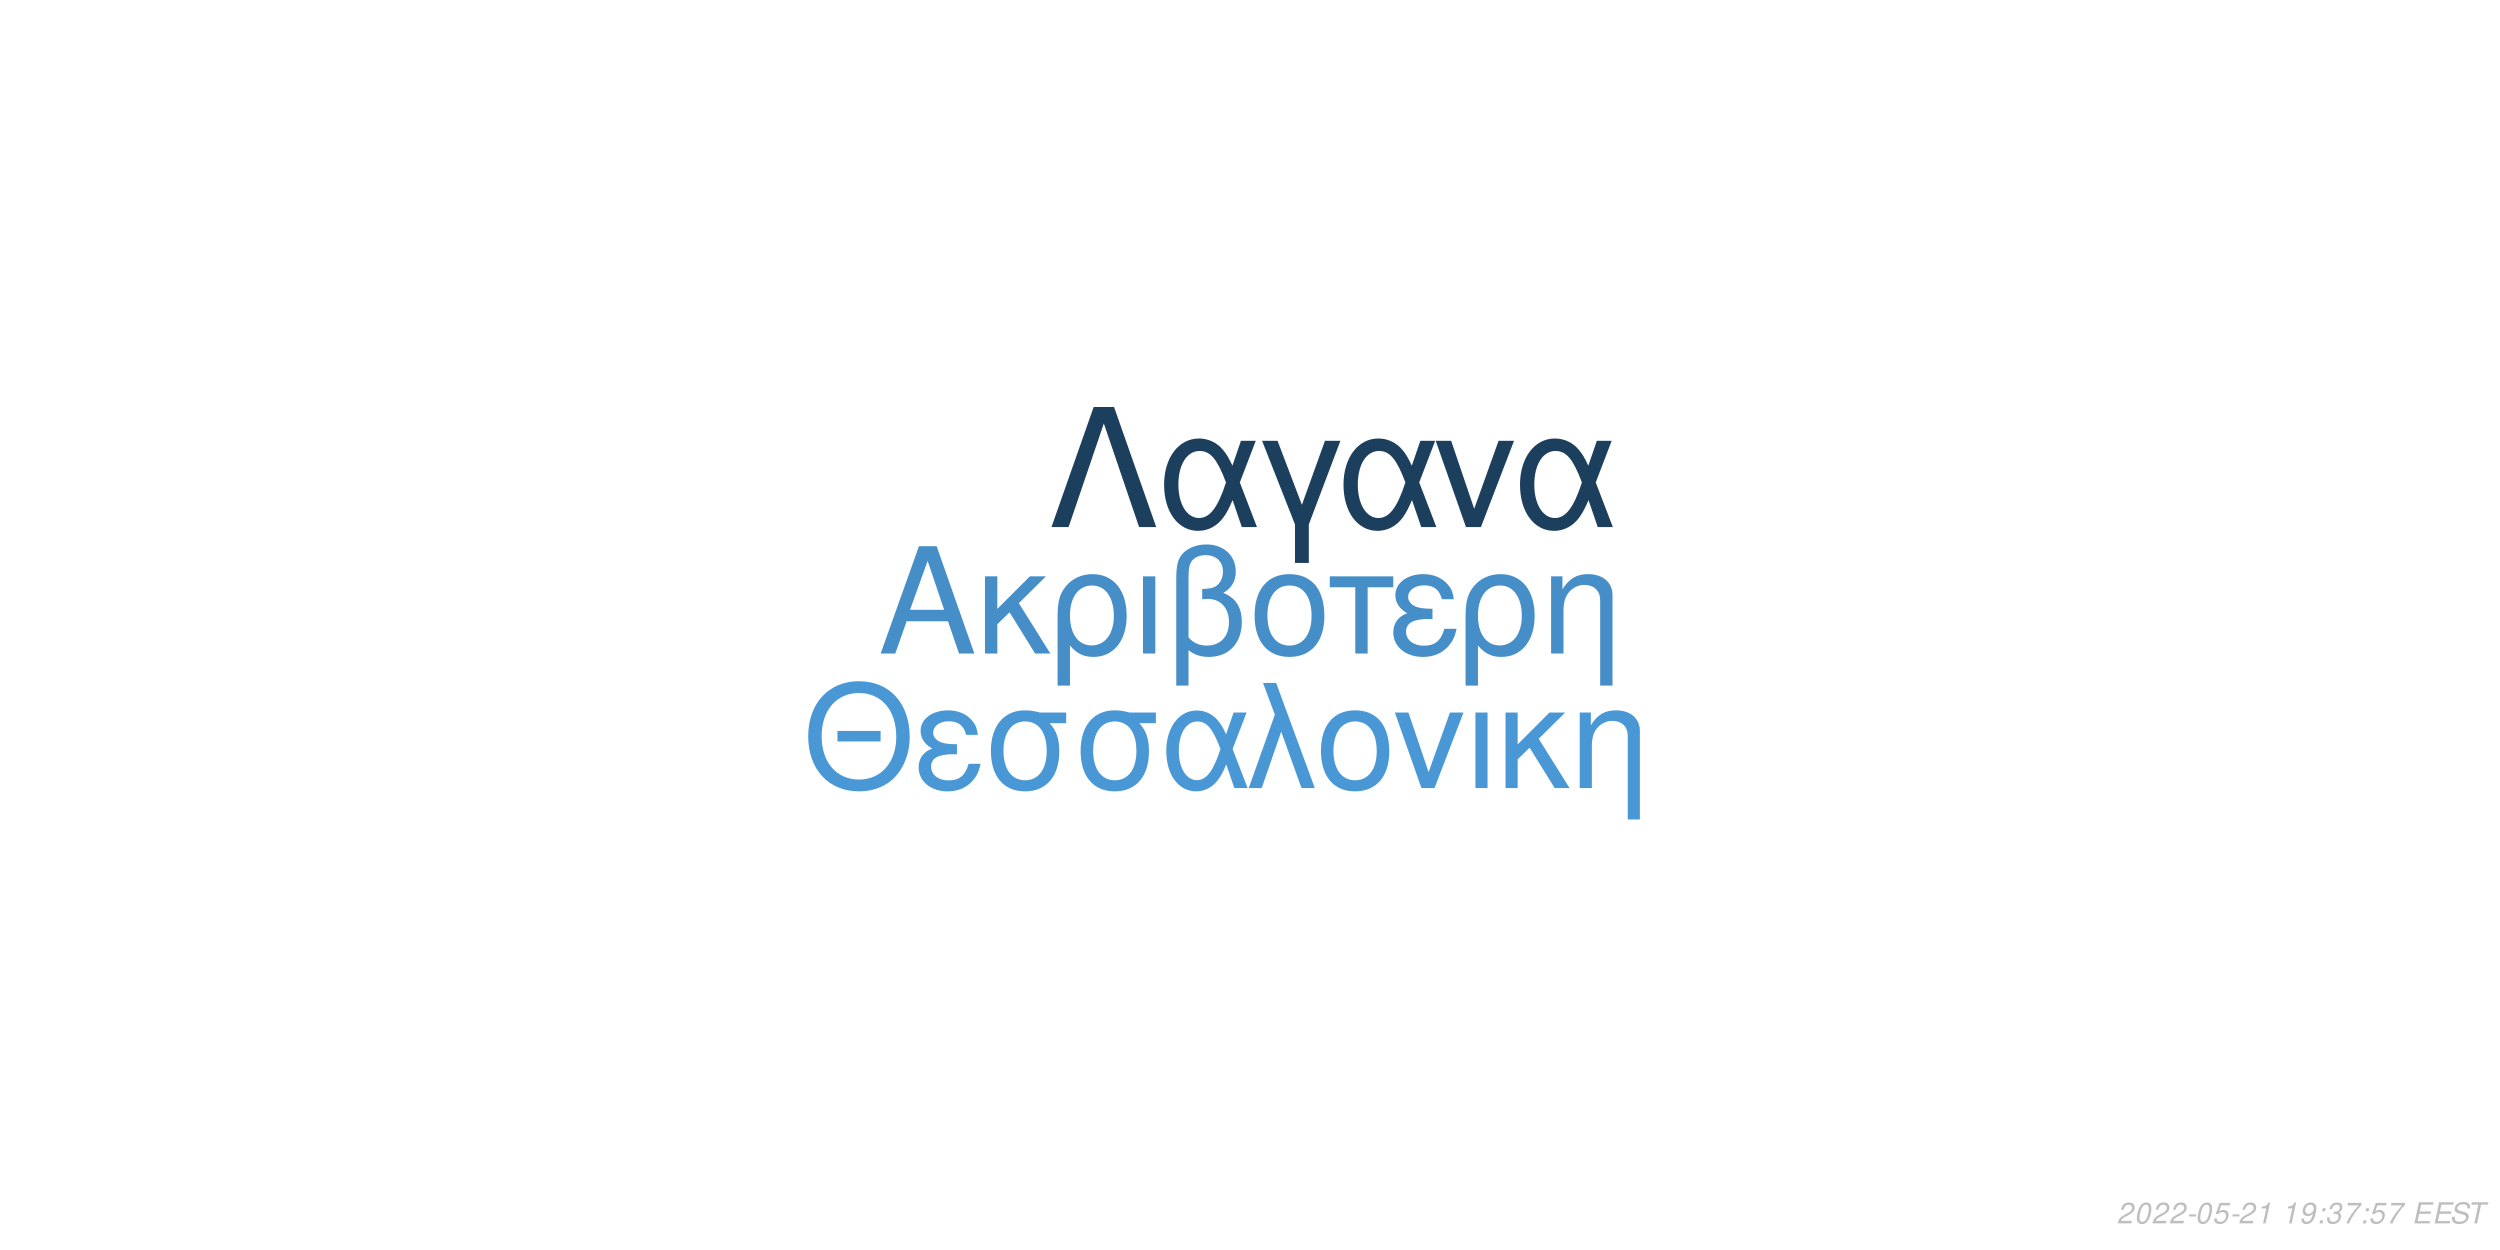
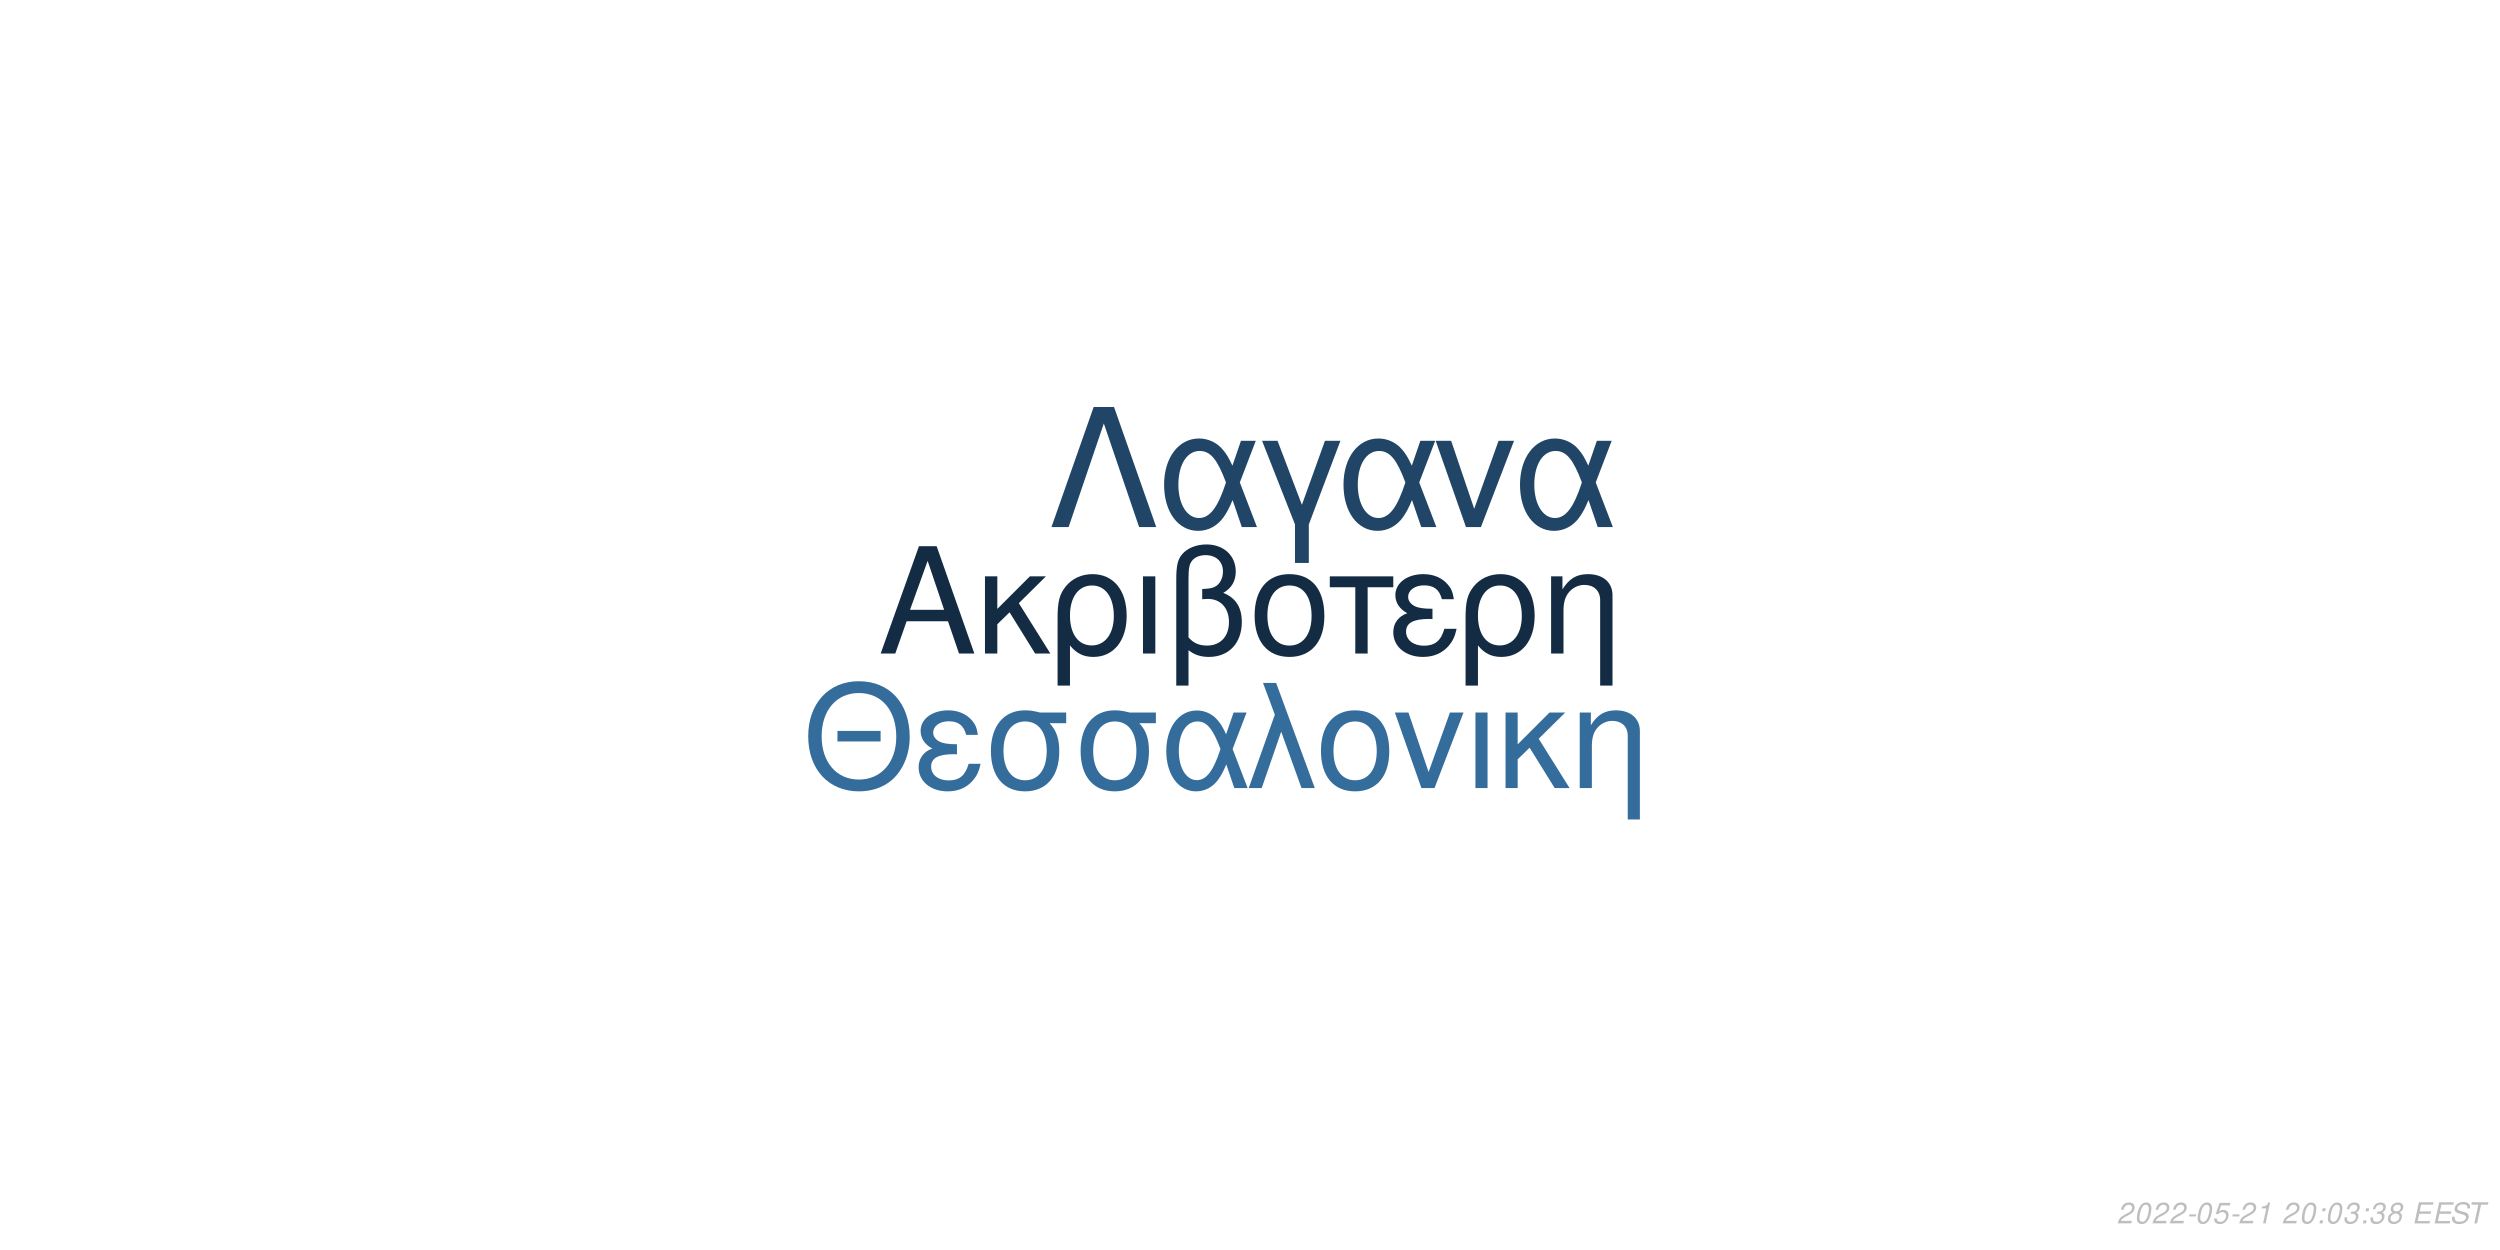
<svg xmlns="http://www.w3.org/2000/svg" xmlns:xlink="http://www.w3.org/1999/xlink" width="864pt" height="432pt" viewBox="0 0 864 432" version="1.1">
  <defs>
    <g>
      <symbol overflow="visible" id="glyph0-0">
        <path style="stroke:none;" d="" />
      </symbol>
      <symbol overflow="visible" id="glyph0-1">
        <path style="stroke:none;" d="M 24.125 -11.141 L 27.938 0 L 33.234 0 L 20.203 -37.094 L 14.094 -37.094 L 0.859 0 L 5.906 0 L 9.828 -11.141 Z M 22.797 -15.109 L 11 -15.109 L 17.094 -32.016 Z M 22.797 -15.109 " />
      </symbol>
      <symbol overflow="visible" id="glyph0-2">
        <path style="stroke:none;" d="M 7.172 -15.422 L 7.172 -26.672 L 2.906 -26.672 L 2.906 0 L 7.172 0 L 7.172 -10.125 L 11.406 -14.25 L 20.25 0 L 25.5 0 L 14.609 -17.406 L 23.969 -26.672 L 18.422 -26.672 Z M 7.172 -15.422 " />
      </symbol>
      <symbol overflow="visible" id="glyph0-3">
        <path style="stroke:none;" d="M 3 11.094 L 7.281 11.094 L 7.281 -2.797 C 9.516 -0.047 11.953 1.172 15.375 1.172 C 22.344 1.172 26.875 -4.422 26.875 -13.031 C 26.875 -21.891 22.297 -27.438 15.062 -27.438 C 11.297 -27.438 7.984 -25.906 5.797 -23.156 C 3.672 -20.516 3 -17.969 3 -12.359 Z M 14.906 -23.516 C 19.547 -23.516 22.438 -19.438 22.438 -12.922 C 22.438 -6.812 19.391 -2.797 14.812 -2.797 C 10.172 -2.797 7.281 -6.766 7.281 -13.125 C 7.281 -19.484 10.234 -23.516 14.906 -23.516 Z M 14.906 -23.516 " />
      </symbol>
      <symbol overflow="visible" id="glyph0-4">
        <path style="stroke:none;" d="M 3.516 0 L 7.781 0 L 7.781 -26.672 L 3.516 -26.672 Z M 3.516 0 " />
      </symbol>
      <symbol overflow="visible" id="glyph0-5">
        <path style="stroke:none;" d="M 4.016 11.094 L 8.25 11.094 L 8.25 -1.172 C 10.172 0.406 12.422 1.172 15.312 1.172 C 22.188 1.172 26.672 -3.609 26.672 -10.891 C 26.672 -15.984 24.578 -19.234 20.25 -20.969 C 23.109 -22.547 24.578 -25.031 24.578 -28.344 C 24.578 -33.844 20.406 -37.703 14.453 -37.703 C 10.938 -37.703 7.734 -36.391 6 -34.25 C 4.484 -32.422 4.016 -30.328 4.016 -25.391 Z M 8.25 -25.656 C 8.25 -29.359 8.5 -30.844 9.469 -32.062 C 10.375 -33.281 12.156 -34 14.094 -34 C 17.812 -34 20.156 -31.812 20.156 -28.297 C 20.156 -25.953 18.984 -23.812 17.297 -23.047 C 16.281 -22.547 15.469 -22.438 12.984 -22.297 L 12.984 -18.781 C 13.734 -18.828 14.344 -18.875 14.969 -18.875 C 19.344 -18.875 22.234 -15.719 22.234 -10.891 C 22.234 -5.906 19.281 -2.75 14.656 -2.75 C 11.953 -2.75 9.922 -3.609 8.25 -5.594 Z M 8.25 -25.656 " />
      </symbol>
      <symbol overflow="visible" id="glyph0-6">
        <path style="stroke:none;" d="M 14.094 -27.438 C 6.562 -27.438 2.094 -22.094 2.094 -13.125 C 2.094 -4.125 6.562 1.172 14.141 1.172 C 21.672 1.172 26.203 -4.172 26.203 -12.922 C 26.203 -22.188 21.828 -27.438 14.094 -27.438 Z M 14.141 -23.516 C 18.938 -23.516 21.781 -19.594 21.781 -12.984 C 21.781 -6.672 18.828 -2.75 14.141 -2.75 C 9.422 -2.75 6.516 -6.672 6.516 -13.125 C 6.516 -19.594 9.422 -23.516 14.141 -23.516 Z M 14.141 -23.516 " />
      </symbol>
      <symbol overflow="visible" id="glyph0-7">
        <path style="stroke:none;" d="M 7.891 0 L 12.156 0 L 12.156 -22.906 L 21.016 -22.906 L 21.016 -26.672 L -0.922 -26.672 L -0.922 -22.906 L 7.891 -22.906 Z M 7.891 0 " />
      </symbol>
      <symbol overflow="visible" id="glyph0-8">
        <path style="stroke:none;" d="M 14.562 -15.469 C 11.344 -15.469 9.562 -15.781 8.297 -16.438 C 6.922 -17.203 6.156 -18.328 6.156 -19.547 C 6.156 -21.891 8.453 -23.562 11.656 -23.562 C 15.062 -23.562 16.953 -22.094 17.812 -18.781 L 21.938 -18.781 C 21.578 -21.266 21.062 -22.5 19.797 -23.922 C 17.812 -26.203 14.906 -27.438 11.453 -27.438 C 5.797 -27.438 1.734 -24.375 1.734 -20.203 C 1.734 -17.609 3.156 -15.375 5.859 -13.938 C 2.797 -12.875 1.016 -10.484 1.016 -7.328 C 1.016 -2.391 5.297 1.172 11.25 1.172 C 14.969 1.172 17.906 -0.109 20.156 -2.641 C 21.578 -4.328 22.297 -5.797 22.906 -8.547 L 18.672 -8.547 C 17.5 -4.422 15.422 -2.703 11.609 -2.703 C 7.938 -2.703 5.438 -4.688 5.438 -7.578 C 5.438 -10.578 7.938 -11.953 13.484 -11.953 C 13.641 -11.953 14.094 -11.953 14.562 -11.906 Z M 14.562 -15.469 " />
      </symbol>
      <symbol overflow="visible" id="glyph0-9">
        <path style="stroke:none;" d="M 3.562 -26.672 L 3.562 0 L 7.844 0 L 7.844 -14.703 C 7.844 -17.906 8.5 -19.891 10.031 -21.531 C 11.406 -22.953 13.188 -23.719 15.062 -23.719 C 18.375 -23.719 20.516 -21.672 20.516 -18.469 L 20.516 11.094 L 24.781 11.094 L 24.781 -20.156 C 24.781 -24.578 21.469 -27.438 16.328 -27.438 C 12.359 -27.438 9.828 -25.906 7.484 -22.188 L 7.484 -26.672 Z M 3.562 -26.672 " />
      </symbol>
      <symbol overflow="visible" id="glyph1-0">
        <path style="stroke:none;" d="" />
      </symbol>
      <symbol overflow="visible" id="glyph1-1">
        <path style="stroke:none;" d="M 26.859 -19.734 L 11.953 -19.734 L 11.953 -16.094 L 26.859 -16.094 Z M 19.328 -36.922 C 8.922 -36.922 1.844 -29.25 1.844 -17.891 C 1.844 -6.484 8.875 1.141 19.391 1.141 C 23.812 1.141 27.703 -0.203 30.641 -2.688 C 34.578 -6.031 36.922 -11.656 36.922 -17.594 C 36.922 -29.297 30 -36.922 19.328 -36.922 Z M 19.328 -32.844 C 27.203 -32.844 32.281 -26.906 32.281 -17.688 C 32.281 -8.922 27.062 -2.938 19.391 -2.938 C 11.609 -2.938 6.484 -8.922 6.484 -17.891 C 6.484 -26.859 11.609 -32.844 19.328 -32.844 Z M 19.328 -32.844 " />
      </symbol>
      <symbol overflow="visible" id="glyph1-2">
        <path style="stroke:none;" d="M 14.25 -15.141 C 11.109 -15.141 9.375 -15.453 8.125 -16.094 C 6.781 -16.844 6.031 -17.938 6.031 -19.141 C 6.031 -21.422 8.266 -23.078 11.406 -23.078 C 14.75 -23.078 16.594 -21.625 17.438 -18.391 L 21.469 -18.391 C 21.125 -20.828 20.625 -22.031 19.391 -23.422 C 17.438 -25.656 14.594 -26.859 11.219 -26.859 C 5.688 -26.859 1.688 -23.875 1.688 -19.781 C 1.688 -17.234 3.094 -15.047 5.734 -13.656 C 2.734 -12.609 1 -10.266 1 -7.172 C 1 -2.344 5.188 1.141 11.016 1.141 C 14.656 1.141 17.547 -0.094 19.734 -2.594 C 21.125 -4.234 21.828 -5.688 22.422 -8.375 L 18.281 -8.375 C 17.141 -4.328 15.094 -2.641 11.359 -2.641 C 7.766 -2.641 5.328 -4.578 5.328 -7.422 C 5.328 -10.359 7.766 -11.703 13.203 -11.703 C 13.359 -11.703 13.797 -11.703 14.25 -11.656 Z M 14.25 -15.141 " />
      </symbol>
      <symbol overflow="visible" id="glyph1-3">
        <path style="stroke:none;" d="M 29 -26.109 L 19.938 -26.109 C 17.594 -26.703 16.438 -26.859 14.703 -26.859 C 7.469 -26.859 2.984 -21.469 2.984 -12.859 C 2.984 -4.031 7.375 1.141 14.797 1.141 C 22.172 1.141 26.609 -4.078 26.609 -12.656 C 26.609 -17.047 25.656 -19.828 23.266 -22.422 L 29 -22.422 Z M 14.797 -23.016 C 19.531 -23.016 22.266 -19.234 22.266 -12.75 C 22.266 -6.531 19.438 -2.688 14.797 -2.688 C 10.172 -2.688 7.328 -6.531 7.328 -12.859 C 7.328 -19.188 10.172 -23.016 14.797 -23.016 Z M 14.797 -23.016 " />
      </symbol>
      <symbol overflow="visible" id="glyph1-4">
        <path style="stroke:none;" d="M 29.344 -26.109 L 24.859 -26.109 L 22.266 -18.578 C 21.125 -21.031 20.484 -22.125 19.328 -23.469 C 17.547 -25.609 14.906 -26.812 12.156 -26.812 C 5.984 -26.812 1.594 -20.984 1.594 -12.812 C 1.594 -4.578 5.828 1.141 11.906 1.141 C 14.953 1.141 17.734 -0.344 19.625 -3.047 C 20.672 -4.531 21.281 -5.688 22.328 -8.172 L 25.109 0 L 29.703 0 L 24.516 -13.5 Z M 20.328 -13.5 C 17.891 -5.922 15.453 -2.734 12.156 -2.734 C 8.516 -2.734 5.922 -6.922 5.922 -12.812 C 5.922 -18.938 8.516 -23.016 12.359 -23.016 C 15.594 -23.016 17.688 -20.531 20.328 -13.5 Z M 20.328 -13.5 " />
      </symbol>
      <symbol overflow="visible" id="glyph1-5">
        <path style="stroke:none;" d="M 1.094 0 L 5.578 0 L 12.312 -19.484 L 19.328 0 L 23.922 0 L 10.562 -36.328 L 6.031 -36.328 L 10.109 -25.359 Z M 1.094 0 " />
      </symbol>
      <symbol overflow="visible" id="glyph1-6">
        <path style="stroke:none;" d="M 13.797 -26.859 C 6.422 -26.859 2.047 -21.625 2.047 -12.859 C 2.047 -4.031 6.422 1.141 13.859 1.141 C 21.234 1.141 25.656 -4.078 25.656 -12.656 C 25.656 -21.719 21.375 -26.859 13.797 -26.859 Z M 13.859 -23.016 C 18.531 -23.016 21.328 -19.188 21.328 -12.703 C 21.328 -6.531 18.438 -2.688 13.859 -2.688 C 9.219 -2.688 6.375 -6.531 6.375 -12.859 C 6.375 -19.188 9.219 -23.016 13.859 -23.016 Z M 13.859 -23.016 " />
      </symbol>
      <symbol overflow="visible" id="glyph1-7">
        <path style="stroke:none;" d="M 14.297 0 L 24.312 -26.109 L 19.625 -26.109 L 12.25 -5.531 L 5.281 -26.109 L 0.594 -26.109 L 9.766 0 Z M 14.297 0 " />
      </symbol>
      <symbol overflow="visible" id="glyph1-8">
        <path style="stroke:none;" d="M 3.438 0 L 7.625 0 L 7.625 -26.109 L 3.438 -26.109 Z M 3.438 0 " />
      </symbol>
      <symbol overflow="visible" id="glyph1-9">
        <path style="stroke:none;" d="M 7.031 -15.094 L 7.031 -26.109 L 2.844 -26.109 L 2.844 0 L 7.031 0 L 7.031 -9.922 L 11.156 -13.953 L 19.828 0 L 24.969 0 L 14.297 -17.047 L 23.469 -26.109 L 18.031 -26.109 Z M 7.031 -15.094 " />
      </symbol>
      <symbol overflow="visible" id="glyph1-10">
        <path style="stroke:none;" d="M 3.484 -26.109 L 3.484 0 L 7.672 0 L 7.672 -14.406 C 7.672 -17.547 8.328 -19.484 9.812 -21.078 C 11.156 -22.469 12.906 -23.219 14.75 -23.219 C 17.984 -23.219 20.078 -21.234 20.078 -18.094 L 20.078 10.859 L 24.266 10.859 L 24.266 -19.734 C 24.266 -24.062 21.031 -26.859 16 -26.859 C 12.109 -26.859 9.609 -25.359 7.328 -21.719 L 7.328 -26.109 Z M 3.484 -26.109 " />
      </symbol>
      <symbol overflow="visible" id="glyph2-0">
        <path style="stroke:none;" d="" />
      </symbol>
      <symbol overflow="visible" id="glyph2-1">
        <path style="stroke:none;" d="M 22.531 -41.484 L 15.484 -41.484 L 0.906 0 L 6.828 0 L 19 -35.797 L 31.188 0 L 37.109 0 Z M 22.531 -41.484 " />
      </symbol>
      <symbol overflow="visible" id="glyph2-2">
        <path style="stroke:none;" d="M 33.516 -29.812 L 28.391 -29.812 L 25.438 -21.219 C 24.125 -24.016 23.391 -25.266 22.078 -26.797 C 20.031 -29.25 17.016 -30.609 13.891 -30.609 C 6.828 -30.609 1.828 -23.953 1.828 -14.625 C 1.828 -5.234 6.656 1.312 13.594 1.312 C 17.078 1.312 20.266 -0.391 22.422 -3.469 C 23.609 -5.172 24.297 -6.484 25.5 -9.328 L 28.688 0 L 33.922 0 L 28 -15.422 Z M 23.219 -15.422 C 20.422 -6.766 17.641 -3.125 13.891 -3.125 C 9.734 -3.125 6.766 -7.906 6.766 -14.625 C 6.766 -21.625 9.734 -26.297 14.109 -26.297 C 17.812 -26.297 20.203 -23.453 23.219 -15.422 Z M 23.219 -15.422 " />
      </symbol>
      <symbol overflow="visible" id="glyph2-3">
        <path style="stroke:none;" d="M 12.062 12.406 L 16.844 12.406 L 16.844 -0.906 L 27.766 -29.812 L 22.422 -29.812 L 14.453 -7.688 L 6.031 -29.812 L 0.688 -29.812 L 12.062 -0.906 Z M 12.062 12.406 " />
      </symbol>
      <symbol overflow="visible" id="glyph2-4">
        <path style="stroke:none;" d="M 16.328 0 L 27.766 -29.812 L 22.422 -29.812 L 14 -6.312 L 6.031 -29.812 L 0.688 -29.812 L 11.156 0 Z M 16.328 0 " />
      </symbol>
      <symbol overflow="visible" id="glyph3-0">
        <path style="stroke:none;" d="" />
      </symbol>
      <symbol overflow="visible" id="glyph3-1">
        <path style="stroke:none;" d="M 5.234 -0.875 L 1.469 -0.875 C 1.641 -1.375 2.203 -1.891 3.109 -2.344 L 4.234 -2.938 C 5.562 -3.625 6.219 -4.469 6.219 -5.484 C 6.219 -5.938 6.062 -6.359 5.797 -6.656 C 5.469 -7.047 4.984 -7.234 4.312 -7.234 C 2.766 -7.234 1.891 -6.453 1.484 -4.734 L 2.375 -4.734 C 2.484 -5.188 2.609 -5.484 2.797 -5.75 C 3.094 -6.203 3.609 -6.453 4.188 -6.453 C 4.891 -6.453 5.344 -6.031 5.344 -5.375 C 5.344 -4.703 4.859 -4.094 4.016 -3.656 L 2.984 -3.125 C 1.234 -2.188 0.797 -1.656 0.344 -0.016 L 5.047 -0.016 Z M 5.234 -0.875 " />
      </symbol>
      <symbol overflow="visible" id="glyph3-2">
        <path style="stroke:none;" d="M 4.203 -7.234 C 3.375 -7.234 2.688 -6.812 2.125 -5.984 C 1.484 -5.047 0.984 -3.188 0.984 -1.734 C 0.984 -1.109 1.172 -0.562 1.484 -0.266 C 1.797 0.047 2.281 0.234 2.766 0.234 C 3.625 0.234 4.281 -0.156 4.859 -1.016 C 5.516 -1.953 6 -3.797 6 -5.266 C 6 -6.5 5.328 -7.234 4.203 -7.234 Z M 4.094 -6.453 C 4.734 -6.453 5.125 -5.984 5.125 -5.156 C 5.125 -4.203 4.781 -2.625 4.406 -1.812 C 3.984 -0.938 3.516 -0.547 2.875 -0.547 C 2.25 -0.547 1.875 -1.031 1.875 -1.828 C 1.875 -2.797 2.203 -4.344 2.594 -5.203 C 2.984 -6.047 3.453 -6.453 4.094 -6.453 Z M 4.094 -6.453 " />
      </symbol>
      <symbol overflow="visible" id="glyph3-3">
        <path style="stroke:none;" d="M 3.516 -3.125 L 1.125 -3.125 L 0.969 -2.406 L 3.359 -2.406 Z M 3.516 -3.125 " />
      </symbol>
      <symbol overflow="visible" id="glyph3-4">
        <path style="stroke:none;" d="M 6.297 -7.094 L 2.594 -7.094 L 1.234 -3.234 L 2.047 -3.234 C 2.656 -3.766 2.938 -3.906 3.531 -3.906 C 4.328 -3.906 4.797 -3.453 4.797 -2.688 C 4.797 -1.438 3.969 -0.547 2.828 -0.547 C 2.031 -0.547 1.609 -0.938 1.578 -1.734 L 0.703 -1.734 L 0.703 -1.516 C 0.703 -0.938 0.844 -0.547 1.188 -0.266 C 1.562 0.062 2.078 0.234 2.703 0.234 C 3.656 0.234 4.391 -0.156 4.984 -0.922 C 5.422 -1.5 5.672 -2.234 5.672 -2.953 C 5.672 -4 4.938 -4.672 3.812 -4.672 C 3.328 -4.672 2.906 -4.547 2.406 -4.234 L 3.109 -6.219 L 6.109 -6.219 Z M 6.297 -7.094 " />
      </symbol>
      <symbol overflow="visible" id="glyph3-5">
        <path style="stroke:none;" d="M 3.703 -5.188 L 2.594 0 L 3.469 0 L 5.016 -7.234 L 4.438 -7.234 C 3.906 -6.156 3.688 -6.016 2.234 -5.812 L 2.109 -5.188 Z M 3.703 -5.188 " />
      </symbol>
      <symbol overflow="visible" id="glyph3-6">
        <path style="stroke:none;" d="" />
      </symbol>
      <symbol overflow="visible" id="glyph3-7">
-         <path style="stroke:none;" d="M 0.844 -1.656 C 0.844 -1.547 0.844 -1.438 0.844 -1.375 C 0.844 -0.406 1.531 0.234 2.578 0.234 C 3.203 0.234 3.766 0.016 4.297 -0.438 C 4.938 -1 5.312 -1.656 5.594 -2.719 C 5.844 -3.672 6.016 -4.766 6.016 -5.375 C 6.016 -5.844 5.844 -6.328 5.547 -6.656 C 5.203 -7.031 4.703 -7.234 4.062 -7.234 C 2.516 -7.234 1.297 -5.938 1.297 -4.266 C 1.297 -3.203 1.984 -2.547 3.047 -2.547 C 3.484 -2.547 3.953 -2.672 4.281 -2.891 C 4.406 -2.984 4.547 -3.078 4.828 -3.344 C 4.438 -1.484 3.703 -0.547 2.703 -0.547 C 2.109 -0.547 1.719 -0.938 1.719 -1.547 L 1.719 -1.656 Z M 3.953 -6.453 C 4.625 -6.453 5.141 -5.953 5.141 -5.281 C 5.141 -4.188 4.312 -3.312 3.297 -3.312 C 2.594 -3.312 2.172 -3.734 2.172 -4.453 C 2.172 -5.562 2.984 -6.453 3.953 -6.453 Z M 3.953 -6.453 " />
+         <path style="stroke:none;" d="M 2.359 -1.031 L 1.312 -1.031 L 1.094 0 L 2.141 0 Z M 3.266 -5.234 L 2.219 -5.234 L 2 -4.203 L 3.047 -4.203 Z M 3.266 -5.234 " />
      </symbol>
      <symbol overflow="visible" id="glyph3-8">
-         <path style="stroke:none;" d="M 2.359 -1.031 L 1.312 -1.031 L 1.094 0 L 2.141 0 Z M 3.266 -5.234 L 2.219 -5.234 L 2 -4.203 L 3.047 -4.203 Z M 3.266 -5.234 " />
+         <path style="stroke:none;" d="M 2.922 -3.312 C 3.125 -3.344 3.234 -3.344 3.375 -3.344 C 4.203 -3.344 4.688 -3 4.688 -2.406 C 4.688 -1.312 3.906 -0.547 2.781 -0.547 C 2.047 -0.547 1.594 -0.938 1.594 -1.562 C 1.594 -1.719 1.609 -1.844 1.656 -2.094 L 0.766 -2.094 C 0.734 -1.797 0.719 -1.641 0.719 -1.469 C 0.719 -0.375 1.406 0.234 2.641 0.234 C 3.547 0.234 4.297 -0.078 4.812 -0.656 C 5.266 -1.156 5.562 -1.875 5.562 -2.547 C 5.562 -3.125 5.344 -3.453 4.797 -3.734 C 5.641 -4.234 6.016 -4.844 6.016 -5.734 C 6.016 -6.656 5.312 -7.234 4.203 -7.234 C 3.375 -7.234 2.672 -6.938 2.188 -6.375 C 1.891 -6.031 1.703 -5.641 1.516 -4.906 L 2.391 -4.906 C 2.5 -5.359 2.594 -5.594 2.734 -5.812 C 3.047 -6.234 3.516 -6.453 4.078 -6.453 C 4.734 -6.453 5.141 -6.125 5.141 -5.578 C 5.141 -5.188 5.016 -4.797 4.797 -4.547 C 4.516 -4.234 4 -4.062 3.266 -4.062 L 3.078 -4.062 Z M 2.922 -3.312 " />
      </symbol>
      <symbol overflow="visible" id="glyph3-9">
-         <path style="stroke:none;" d="M 2.922 -3.312 C 3.125 -3.344 3.234 -3.344 3.375 -3.344 C 4.203 -3.344 4.688 -3 4.688 -2.406 C 4.688 -1.312 3.906 -0.547 2.781 -0.547 C 2.047 -0.547 1.594 -0.938 1.594 -1.562 C 1.594 -1.719 1.609 -1.844 1.656 -2.094 L 0.766 -2.094 C 0.734 -1.797 0.719 -1.641 0.719 -1.469 C 0.719 -0.375 1.406 0.234 2.641 0.234 C 3.547 0.234 4.297 -0.078 4.812 -0.656 C 5.266 -1.156 5.562 -1.875 5.562 -2.547 C 5.562 -3.125 5.344 -3.453 4.797 -3.734 C 5.641 -4.234 6.016 -4.844 6.016 -5.734 C 6.016 -6.656 5.312 -7.234 4.203 -7.234 C 3.375 -7.234 2.672 -6.938 2.188 -6.375 C 1.891 -6.031 1.703 -5.641 1.516 -4.906 L 2.391 -4.906 C 2.5 -5.359 2.594 -5.594 2.734 -5.812 C 3.047 -6.234 3.516 -6.453 4.078 -6.453 C 4.734 -6.453 5.141 -6.125 5.141 -5.578 C 5.141 -5.188 5.016 -4.797 4.797 -4.547 C 4.516 -4.234 4 -4.062 3.266 -4.062 L 3.078 -4.062 Z M 2.922 -3.312 " />
+         <path style="stroke:none;" d="M 4.766 -3.797 C 5.078 -3.969 5.234 -4.078 5.438 -4.234 C 5.812 -4.594 6.062 -5.172 6.062 -5.734 C 6.062 -6.625 5.344 -7.234 4.266 -7.234 C 2.812 -7.234 1.703 -6.219 1.703 -4.875 C 1.703 -4.406 1.875 -4.125 2.359 -3.812 C 1.297 -3.312 0.75 -2.516 0.75 -1.469 C 0.75 -0.438 1.547 0.234 2.812 0.234 C 3.656 0.234 4.359 -0.094 4.938 -0.734 C 5.359 -1.234 5.609 -1.859 5.609 -2.438 C 5.609 -3.047 5.312 -3.516 4.766 -3.797 Z M 4.109 -6.453 C 4.797 -6.453 5.188 -6.125 5.188 -5.578 C 5.188 -5.266 5.062 -4.922 4.859 -4.672 C 4.562 -4.312 4.188 -4.156 3.656 -4.156 C 2.984 -4.156 2.594 -4.453 2.594 -4.984 C 2.594 -5.859 3.203 -6.453 4.109 -6.453 Z M 3.453 -3.406 C 4.234 -3.406 4.734 -2.984 4.734 -2.312 C 4.734 -1.312 3.922 -0.547 2.875 -0.547 C 2.125 -0.547 1.625 -0.969 1.625 -1.625 C 1.625 -2.609 2.438 -3.406 3.453 -3.406 Z M 3.453 -3.406 " />
      </symbol>
      <symbol overflow="visible" id="glyph3-10">
-         <path style="stroke:none;" d="M 6.703 -7.094 L 1.953 -7.094 L 1.766 -6.219 L 5.594 -6.219 C 3.344 -3.688 2.266 -2.109 1.375 0 L 2.344 0 C 3.031 -1.906 4.828 -4.594 6.547 -6.281 Z M 6.703 -7.094 " />
+         <path style="stroke:none;" d="M 2.547 -3.312 L 6.5 -3.312 L 6.688 -4.141 L 2.719 -4.141 L 3.219 -6.469 L 7.344 -6.469 L 7.516 -7.297 L 2.453 -7.297 L 0.906 0 L 6.125 0 L 6.297 -0.812 L 2.016 -0.812 Z M 2.547 -3.312 " />
      </symbol>
      <symbol overflow="visible" id="glyph3-11">
-         <path style="stroke:none;" d="M 2.547 -3.312 L 6.5 -3.312 L 6.688 -4.141 L 2.719 -4.141 L 3.219 -6.469 L 7.344 -6.469 L 7.516 -7.297 L 2.453 -7.297 L 0.906 0 L 6.125 0 L 6.297 -0.812 L 2.016 -0.812 Z M 2.547 -3.312 " />
+         <path style="stroke:none;" d="M 7.062 -5.156 C 7.125 -5.438 7.141 -5.562 7.141 -5.703 C 7.141 -6.156 6.938 -6.594 6.594 -6.891 C 6.188 -7.25 5.656 -7.406 4.875 -7.406 C 3.844 -7.406 3.047 -7.125 2.5 -6.562 C 2.094 -6.141 1.781 -5.438 1.781 -4.922 C 1.781 -4.297 2.219 -3.766 2.891 -3.562 L 4.594 -3.094 C 5.406 -2.859 5.734 -2.578 5.734 -2.094 C 5.734 -1.781 5.547 -1.406 5.266 -1.141 C 4.844 -0.766 4.266 -0.578 3.453 -0.578 C 2.328 -0.578 1.812 -0.984 1.812 -1.906 C 1.812 -2.047 1.812 -2.125 1.844 -2.312 L 0.984 -2.312 C 0.906 -2.062 0.891 -1.906 0.891 -1.688 C 0.891 -0.484 1.797 0.234 3.297 0.234 C 4.359 0.234 5.234 -0.062 5.812 -0.609 C 6.344 -1.078 6.688 -1.797 6.688 -2.375 C 6.688 -2.641 6.609 -2.906 6.453 -3.156 C 6.234 -3.5 5.938 -3.703 5.469 -3.828 L 3.75 -4.312 C 2.984 -4.547 2.734 -4.734 2.734 -5.188 C 2.734 -5.547 2.875 -5.844 3.188 -6.109 C 3.547 -6.438 4.031 -6.594 4.703 -6.594 C 5.266 -6.594 5.688 -6.484 5.906 -6.297 C 6.094 -6.125 6.219 -5.797 6.219 -5.516 C 6.219 -5.422 6.203 -5.344 6.188 -5.156 Z M 7.062 -5.156 " />
      </symbol>
      <symbol overflow="visible" id="glyph3-12">
-         <path style="stroke:none;" d="M 7.062 -5.156 C 7.125 -5.438 7.141 -5.562 7.141 -5.703 C 7.141 -6.156 6.938 -6.594 6.594 -6.891 C 6.188 -7.25 5.656 -7.406 4.875 -7.406 C 3.844 -7.406 3.047 -7.125 2.5 -6.562 C 2.094 -6.141 1.781 -5.438 1.781 -4.922 C 1.781 -4.297 2.219 -3.766 2.891 -3.562 L 4.594 -3.094 C 5.406 -2.859 5.734 -2.578 5.734 -2.094 C 5.734 -1.781 5.547 -1.406 5.266 -1.141 C 4.844 -0.766 4.266 -0.578 3.453 -0.578 C 2.328 -0.578 1.812 -0.984 1.812 -1.906 C 1.812 -2.047 1.812 -2.125 1.844 -2.312 L 0.984 -2.312 C 0.906 -2.062 0.891 -1.906 0.891 -1.688 C 0.891 -0.484 1.797 0.234 3.297 0.234 C 4.359 0.234 5.234 -0.062 5.812 -0.609 C 6.344 -1.078 6.688 -1.797 6.688 -2.375 C 6.688 -2.641 6.609 -2.906 6.453 -3.156 C 6.234 -3.5 5.938 -3.703 5.469 -3.828 L 3.75 -4.312 C 2.984 -4.547 2.734 -4.734 2.734 -5.188 C 2.734 -5.547 2.875 -5.844 3.188 -6.109 C 3.547 -6.438 4.031 -6.594 4.703 -6.594 C 5.266 -6.594 5.688 -6.484 5.906 -6.297 C 6.094 -6.125 6.219 -5.797 6.219 -5.516 C 6.219 -5.422 6.203 -5.344 6.188 -5.156 Z M 7.062 -5.156 " />
-       </symbol>
-       <symbol overflow="visible" id="glyph3-13">
        <path style="stroke:none;" d="M 4.938 -6.469 L 7.312 -6.469 L 7.484 -7.297 L 1.75 -7.297 L 1.578 -6.469 L 3.984 -6.469 L 2.609 0 L 3.547 0 Z M 4.938 -6.469 " />
      </symbol>
    </g>
  </defs>
  <g id="surface1">
    <rect x="0" y="0" width="864" height="432" style="fill:rgb(100%,100%,100%);fill-opacity:1;stroke:none;" />
-     <g style="fill:rgb(27.059%,55.686%,78.431%);fill-opacity:1;">
+     <g style="fill:rgb(7.451%,16.863%,26.275%);fill-opacity:1;">
      <use xlink:href="#glyph0-1" x="303.5" y="225.861" />
      <use xlink:href="#glyph0-2" x="337.5" y="225.861" />
      <use xlink:href="#glyph0-3" x="362.5" y="225.861" />
      <use xlink:href="#glyph0-4" x="391.5" y="225.861" />
      <use xlink:href="#glyph0-5" x="402.5" y="225.861" />
      <use xlink:href="#glyph0-6" x="431.5" y="225.861" />
      <use xlink:href="#glyph0-7" x="460.5" y="225.861" />
      <use xlink:href="#glyph0-8" x="480.5" y="225.861" />
      <use xlink:href="#glyph0-3" x="503.5" y="225.861" />
      <use xlink:href="#glyph0-9" x="532.5" y="225.861" />
    </g>
-     <g style="fill:rgb(28.627%,59.608%,83.529%);fill-opacity:1;">
+     <g style="fill:rgb(20.392%,42.353%,60.784%);fill-opacity:1;">
      <use xlink:href="#glyph1-1" x="277.473" y="272.354" />
      <use xlink:href="#glyph1-2" x="316.473" y="272.354" />
      <use xlink:href="#glyph1-3" x="339.473" y="272.354" />
      <use xlink:href="#glyph1-3" x="370.473" y="272.354" />
      <use xlink:href="#glyph1-4" x="401.473" y="272.354" />
      <use xlink:href="#glyph1-5" x="430.473" y="272.354" />
      <use xlink:href="#glyph1-6" x="454.473" y="272.354" />
      <use xlink:href="#glyph1-7" x="481.473" y="272.354" />
      <use xlink:href="#glyph1-8" x="506.473" y="272.354" />
      <use xlink:href="#glyph1-9" x="517.473" y="272.354" />
      <use xlink:href="#glyph1-10" x="542.473" y="272.354" />
    </g>
-     <g style="fill:rgb(11.373%,24.706%,36.863%);fill-opacity:1;">
+     <g style="fill:rgb(12.549%,27.059%,40%);fill-opacity:1;">
      <use xlink:href="#glyph2-1" x="362.484" y="182.152" />
      <use xlink:href="#glyph2-2" x="400.484" y="182.152" />
      <use xlink:href="#glyph2-3" x="435.484" y="182.152" />
      <use xlink:href="#glyph2-2" x="462.484" y="182.152" />
      <use xlink:href="#glyph2-4" x="495.484" y="182.152" />
      <use xlink:href="#glyph2-2" x="523.484" y="182.152" />
    </g>
    <g style="fill:rgb(74.51%,74.51%,74.51%);fill-opacity:1;">
      <use xlink:href="#glyph3-1" x="731.52" y="422.81" />
      <use xlink:href="#glyph3-2" x="737.52" y="422.81" />
      <use xlink:href="#glyph3-1" x="743.52" y="422.81" />
      <use xlink:href="#glyph3-1" x="749.52" y="422.81" />
      <use xlink:href="#glyph3-3" x="755.52" y="422.81" />
      <use xlink:href="#glyph3-2" x="758.52" y="422.81" />
      <use xlink:href="#glyph3-4" x="764.52" y="422.81" />
      <use xlink:href="#glyph3-3" x="770.52" y="422.81" />
      <use xlink:href="#glyph3-1" x="773.52" y="422.81" />
      <use xlink:href="#glyph3-5" x="779.52" y="422.81" />
      <use xlink:href="#glyph3-6" x="785.52" y="422.81" />
-       <use xlink:href="#glyph3-5" x="788.52" y="422.81" />
-       <use xlink:href="#glyph3-7" x="794.52" y="422.81" />
-       <use xlink:href="#glyph3-8" x="800.52" y="422.81" />
-       <use xlink:href="#glyph3-9" x="803.52" y="422.81" />
-       <use xlink:href="#glyph3-10" x="809.52" y="422.81" />
-       <use xlink:href="#glyph3-8" x="815.52" y="422.81" />
-       <use xlink:href="#glyph3-4" x="818.52" y="422.81" />
-       <use xlink:href="#glyph3-10" x="824.52" y="422.81" />
+       <use xlink:href="#glyph3-1" x="788.52" y="422.81" />
+       <use xlink:href="#glyph3-2" x="794.52" y="422.81" />
+       <use xlink:href="#glyph3-7" x="800.52" y="422.81" />
+       <use xlink:href="#glyph3-2" x="803.52" y="422.81" />
+       <use xlink:href="#glyph3-8" x="809.52" y="422.81" />
+       <use xlink:href="#glyph3-7" x="815.52" y="422.81" />
+       <use xlink:href="#glyph3-8" x="818.52" y="422.81" />
+       <use xlink:href="#glyph3-9" x="824.52" y="422.81" />
      <use xlink:href="#glyph3-6" x="830.52" y="422.81" />
-       <use xlink:href="#glyph3-11" x="833.52" y="422.81" />
-       <use xlink:href="#glyph3-11" x="840.52" y="422.81" />
-       <use xlink:href="#glyph3-12" x="846.52" y="422.81" />
-       <use xlink:href="#glyph3-13" x="852.52" y="422.81" />
+       <use xlink:href="#glyph3-10" x="833.52" y="422.81" />
+       <use xlink:href="#glyph3-10" x="840.52" y="422.81" />
+       <use xlink:href="#glyph3-11" x="846.52" y="422.81" />
+       <use xlink:href="#glyph3-12" x="852.52" y="422.81" />
    </g>
  </g>
</svg>
